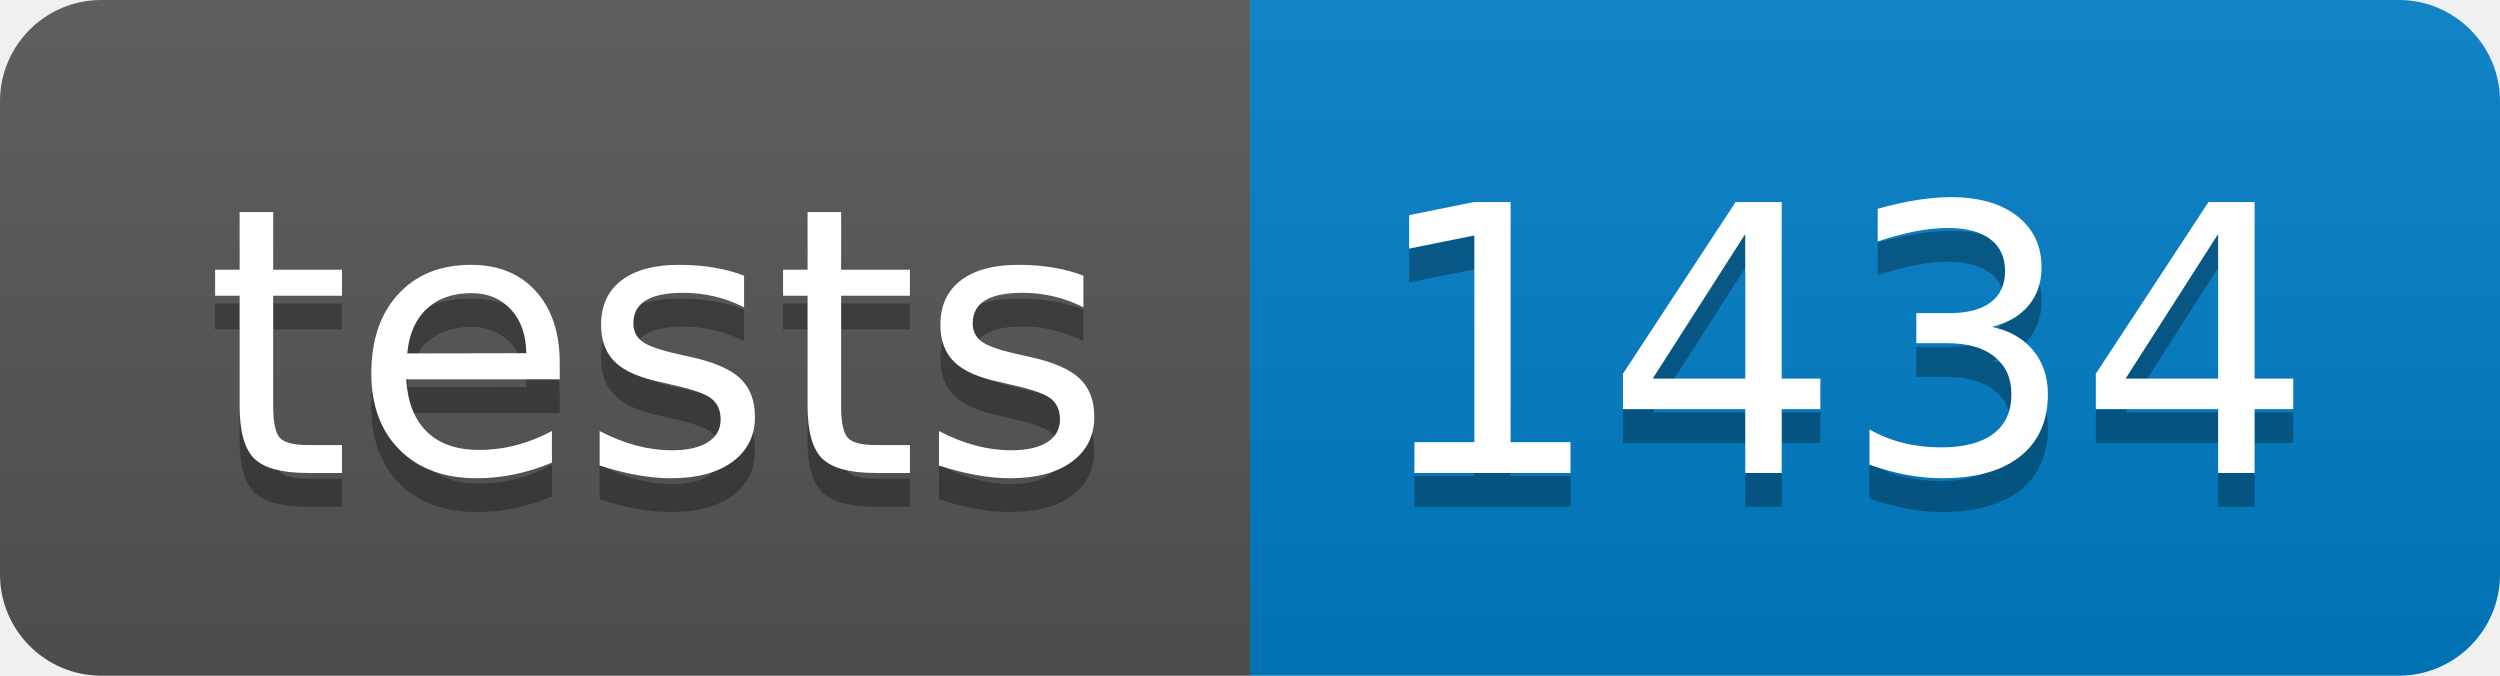
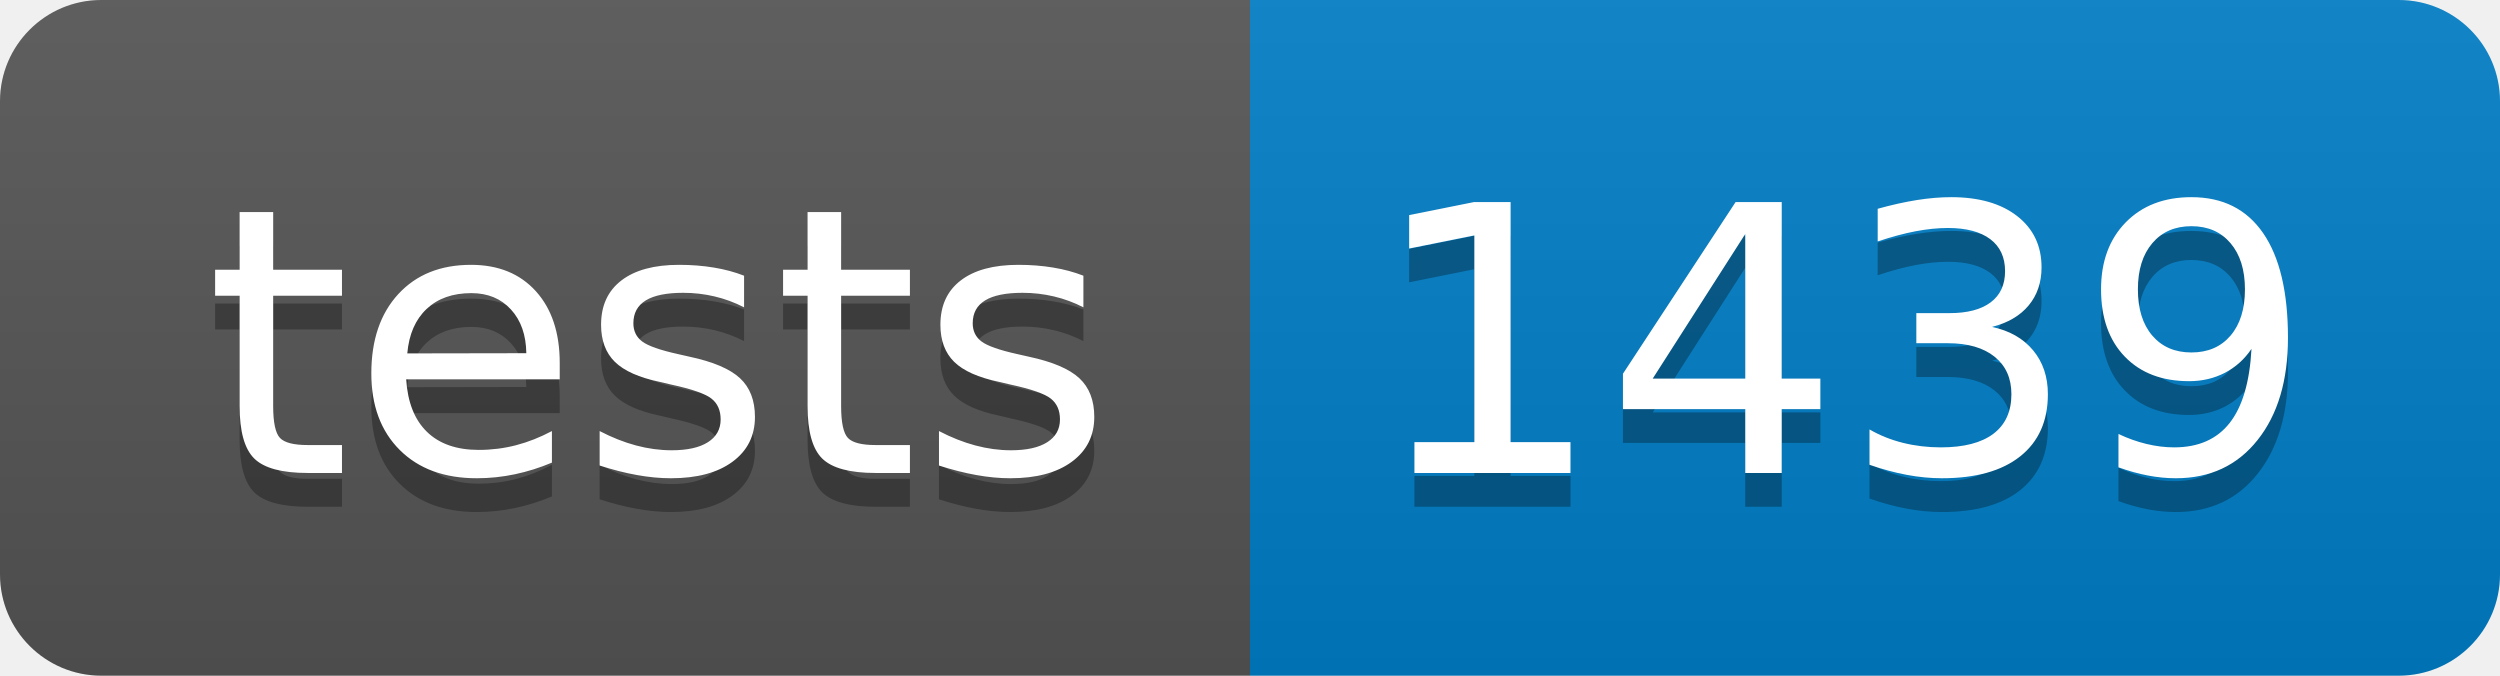
- <svg xmlns="http://www.w3.org/2000/svg" width="74" height="20" role="img" aria-label="tests: 1434">
+ <svg xmlns="http://www.w3.org/2000/svg" width="74" height="20" role="img" aria-label="tests: 1439">
  <linearGradient id="s" x2="0" y2="100%">
    <stop offset="0" stop-color="#bbb" stop-opacity=".1" />
    <stop offset="1" stop-opacity=".1" />
  </linearGradient>
  <clipPath id="r">
    <rect width="74" height="20" rx="3" fill="#fff" />
  </clipPath>
  <g clip-path="url(#r)">
    <rect width="37" height="20" fill="#555" />
    <rect x="37" width="37" height="20" fill="#007ec6" />
    <rect width="74" height="20" fill="url(#s)" />
  </g>
  <g fill="#fff" text-anchor="middle" font-family="Verdana,Geneva,DejaVu Sans,sans-serif" text-rendering="geometricPrecision" font-size="110">
    <text aria-hidden="true" x="195" y="150" fill="#010101" fill-opacity=".3" transform="scale(.1)" textLength="270">tests</text>
    <text x="195" y="140" transform="scale(.1)" fill="#fff" textLength="270">tests</text>
-     <text aria-hidden="true" x="545" y="150" fill="#010101" fill-opacity=".3" transform="scale(.1)" textLength="270">1434</text>
-     <text x="545" y="140" transform="scale(.1)" fill="#fff" textLength="270">1434</text>
+     <text aria-hidden="true" x="545" y="150" fill="#010101" fill-opacity=".3" transform="scale(.1)" textLength="270">1439</text>
+     <text x="545" y="140" transform="scale(.1)" fill="#fff" textLength="270">1439</text>
  </g>
</svg>
